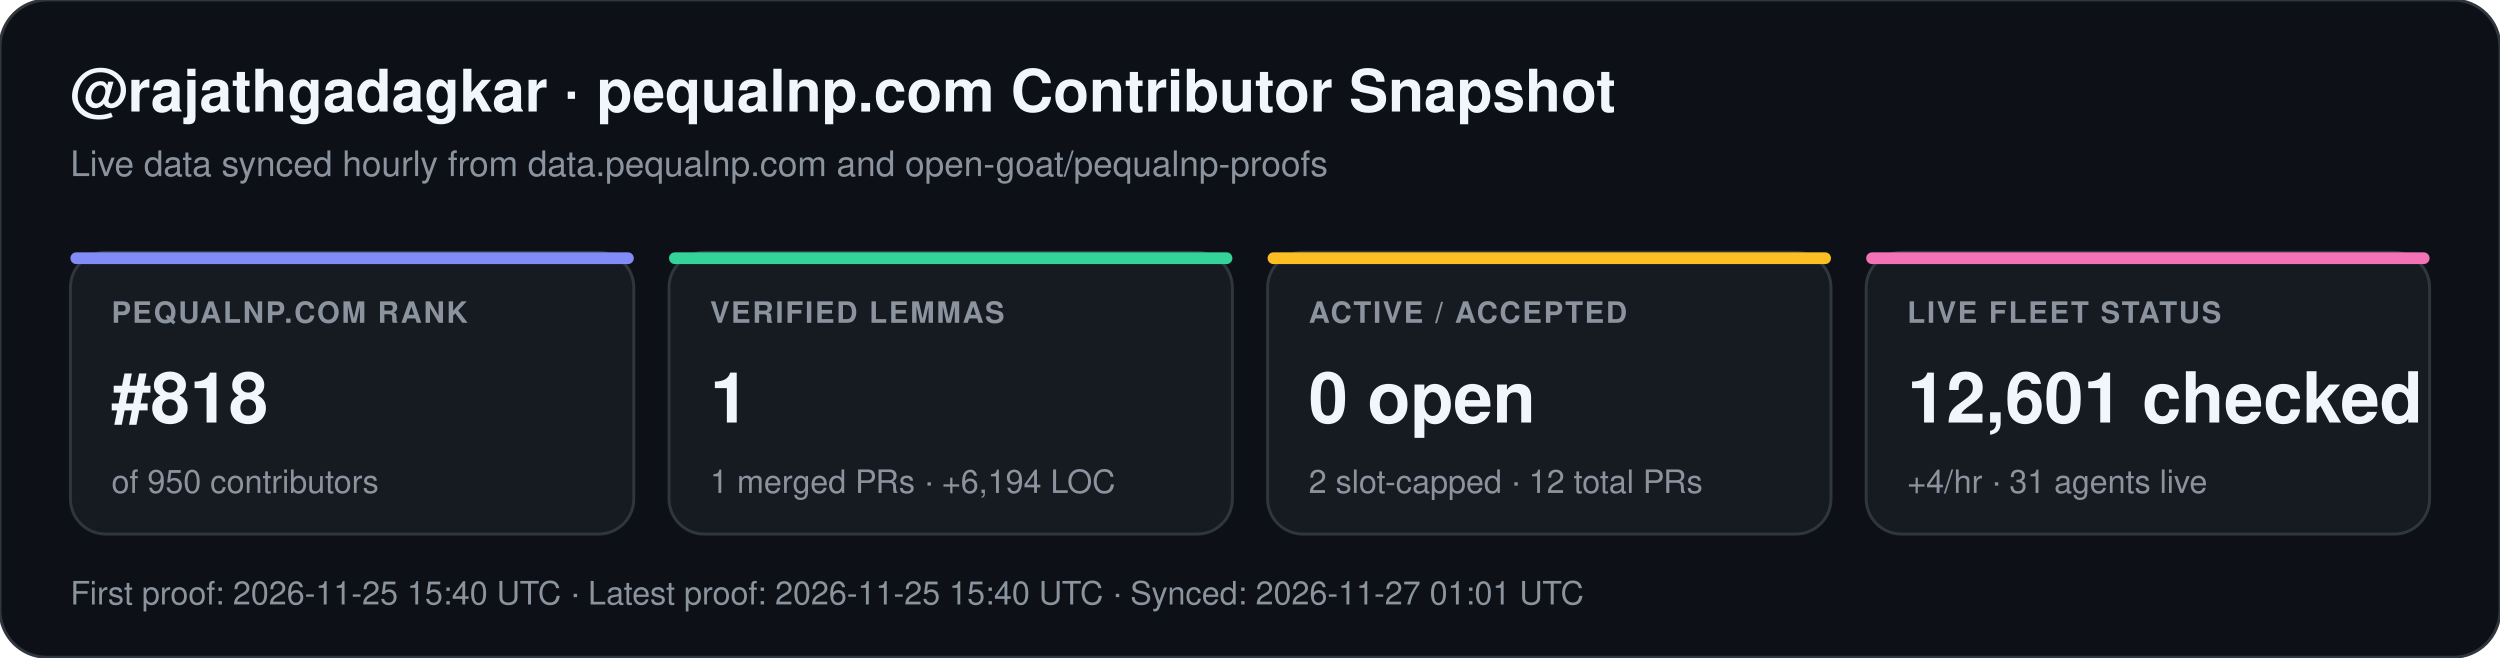
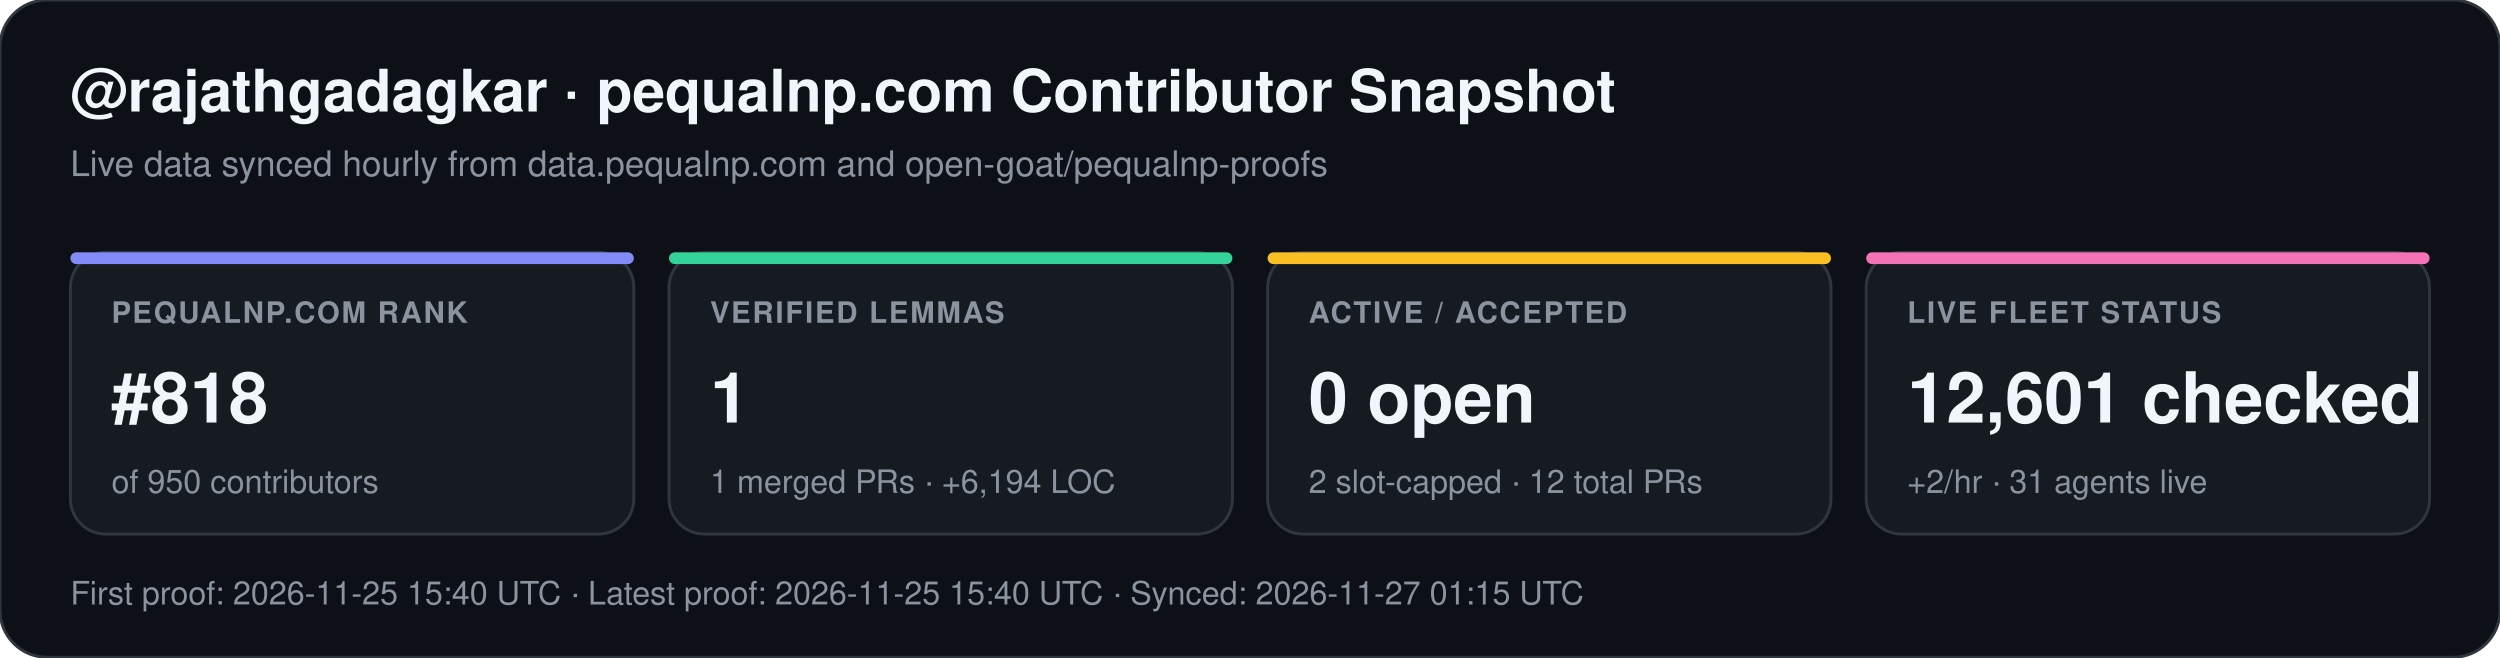
<svg xmlns="http://www.w3.org/2000/svg" width="852" height="224" viewBox="0 0 852 224" font-family="-apple-system,BlinkMacSystemFont,Segoe UI,Helvetica,Arial,sans-serif">
  <rect width="852" height="224" rx="16" fill="#0d1117" stroke="#30363d" stroke-width="1" />
  <text x="24" y="38" fill="#f0f6fc" font-size="20" font-weight="700">@rajathgadagkar · pequalnp.com Contributor Snapshot</text>
  <text x="24" y="60" fill="#8b949e" font-size="12">Live data synced hourly from data.pequalnp.com and open-goat/pequalnp-proofs</text>
  <rect x="24" y="86" width="192" height="96" rx="12" fill="#161b22" stroke="#30363d" stroke-width="1" />
  <rect x="24" y="86" width="192" height="4" rx="2" fill="#818cf8" />
  <text x="38" y="110" fill="#8b949e" font-size="10" font-weight="600" letter-spacing="0.6">PEQUALNP.COM RANK</text>
  <text x="38" y="144" fill="#f0f6fc" font-size="24" font-weight="700">#818</text>
  <text x="38" y="168" fill="#8b949e" font-size="11">of 950 contributors</text>
  <rect x="228" y="86" width="192" height="96" rx="12" fill="#161b22" stroke="#30363d" stroke-width="1" />
  <rect x="228" y="86" width="192" height="4" rx="2" fill="#34d399" />
  <text x="242" y="110" fill="#8b949e" font-size="10" font-weight="600" letter-spacing="0.6">VERIFIED LEMMAS</text>
  <text x="242" y="144" fill="#f0f6fc" font-size="24" font-weight="700">1</text>
  <text x="242" y="168" fill="#8b949e" font-size="11">1 merged PRs · +6,194 LOC</text>
  <rect x="432" y="86" width="192" height="96" rx="12" fill="#161b22" stroke="#30363d" stroke-width="1" />
  <rect x="432" y="86" width="192" height="4" rx="2" fill="#fbbf24" />
  <text x="446" y="110" fill="#8b949e" font-size="10" font-weight="600" letter-spacing="0.6">ACTIVE / ACCEPTED</text>
  <text x="446" y="144" fill="#f0f6fc" font-size="24" font-weight="700">0 open</text>
  <text x="446" y="168" fill="#8b949e" font-size="11">2 slot-capped · 12 total PRs</text>
  <rect x="636" y="86" width="192" height="96" rx="12" fill="#161b22" stroke="#30363d" stroke-width="1" />
  <rect x="636" y="86" width="192" height="4" rx="2" fill="#f472b6" />
  <text x="650" y="110" fill="#8b949e" font-size="10" font-weight="600" letter-spacing="0.6">LIVE FLEET STATUS</text>
  <text x="650" y="144" fill="#f0f6fc" font-size="24" font-weight="700">12,601 checked</text>
-   <text x="650" y="168" fill="#8b949e" font-size="11">+4/hr · 31 agents live</text>
-   <text x="24" y="206" fill="#8b949e" font-size="11">First proof: 2026-11-25 15:40 UTC  ·  Latest proof: 2026-11-25 15:40 UTC  ·  Synced: 2026-11-27 01:01 UTC</text>
+   <text x="650" y="168" fill="#8b949e" font-size="11">+2/hr · 31 agents live</text>
+   <text x="24" y="206" fill="#8b949e" font-size="11">First proof: 2026-11-25 15:40 UTC  ·  Latest proof: 2026-11-25 15:40 UTC  ·  Synced: 2026-11-27 01:15 UTC</text>
</svg>
